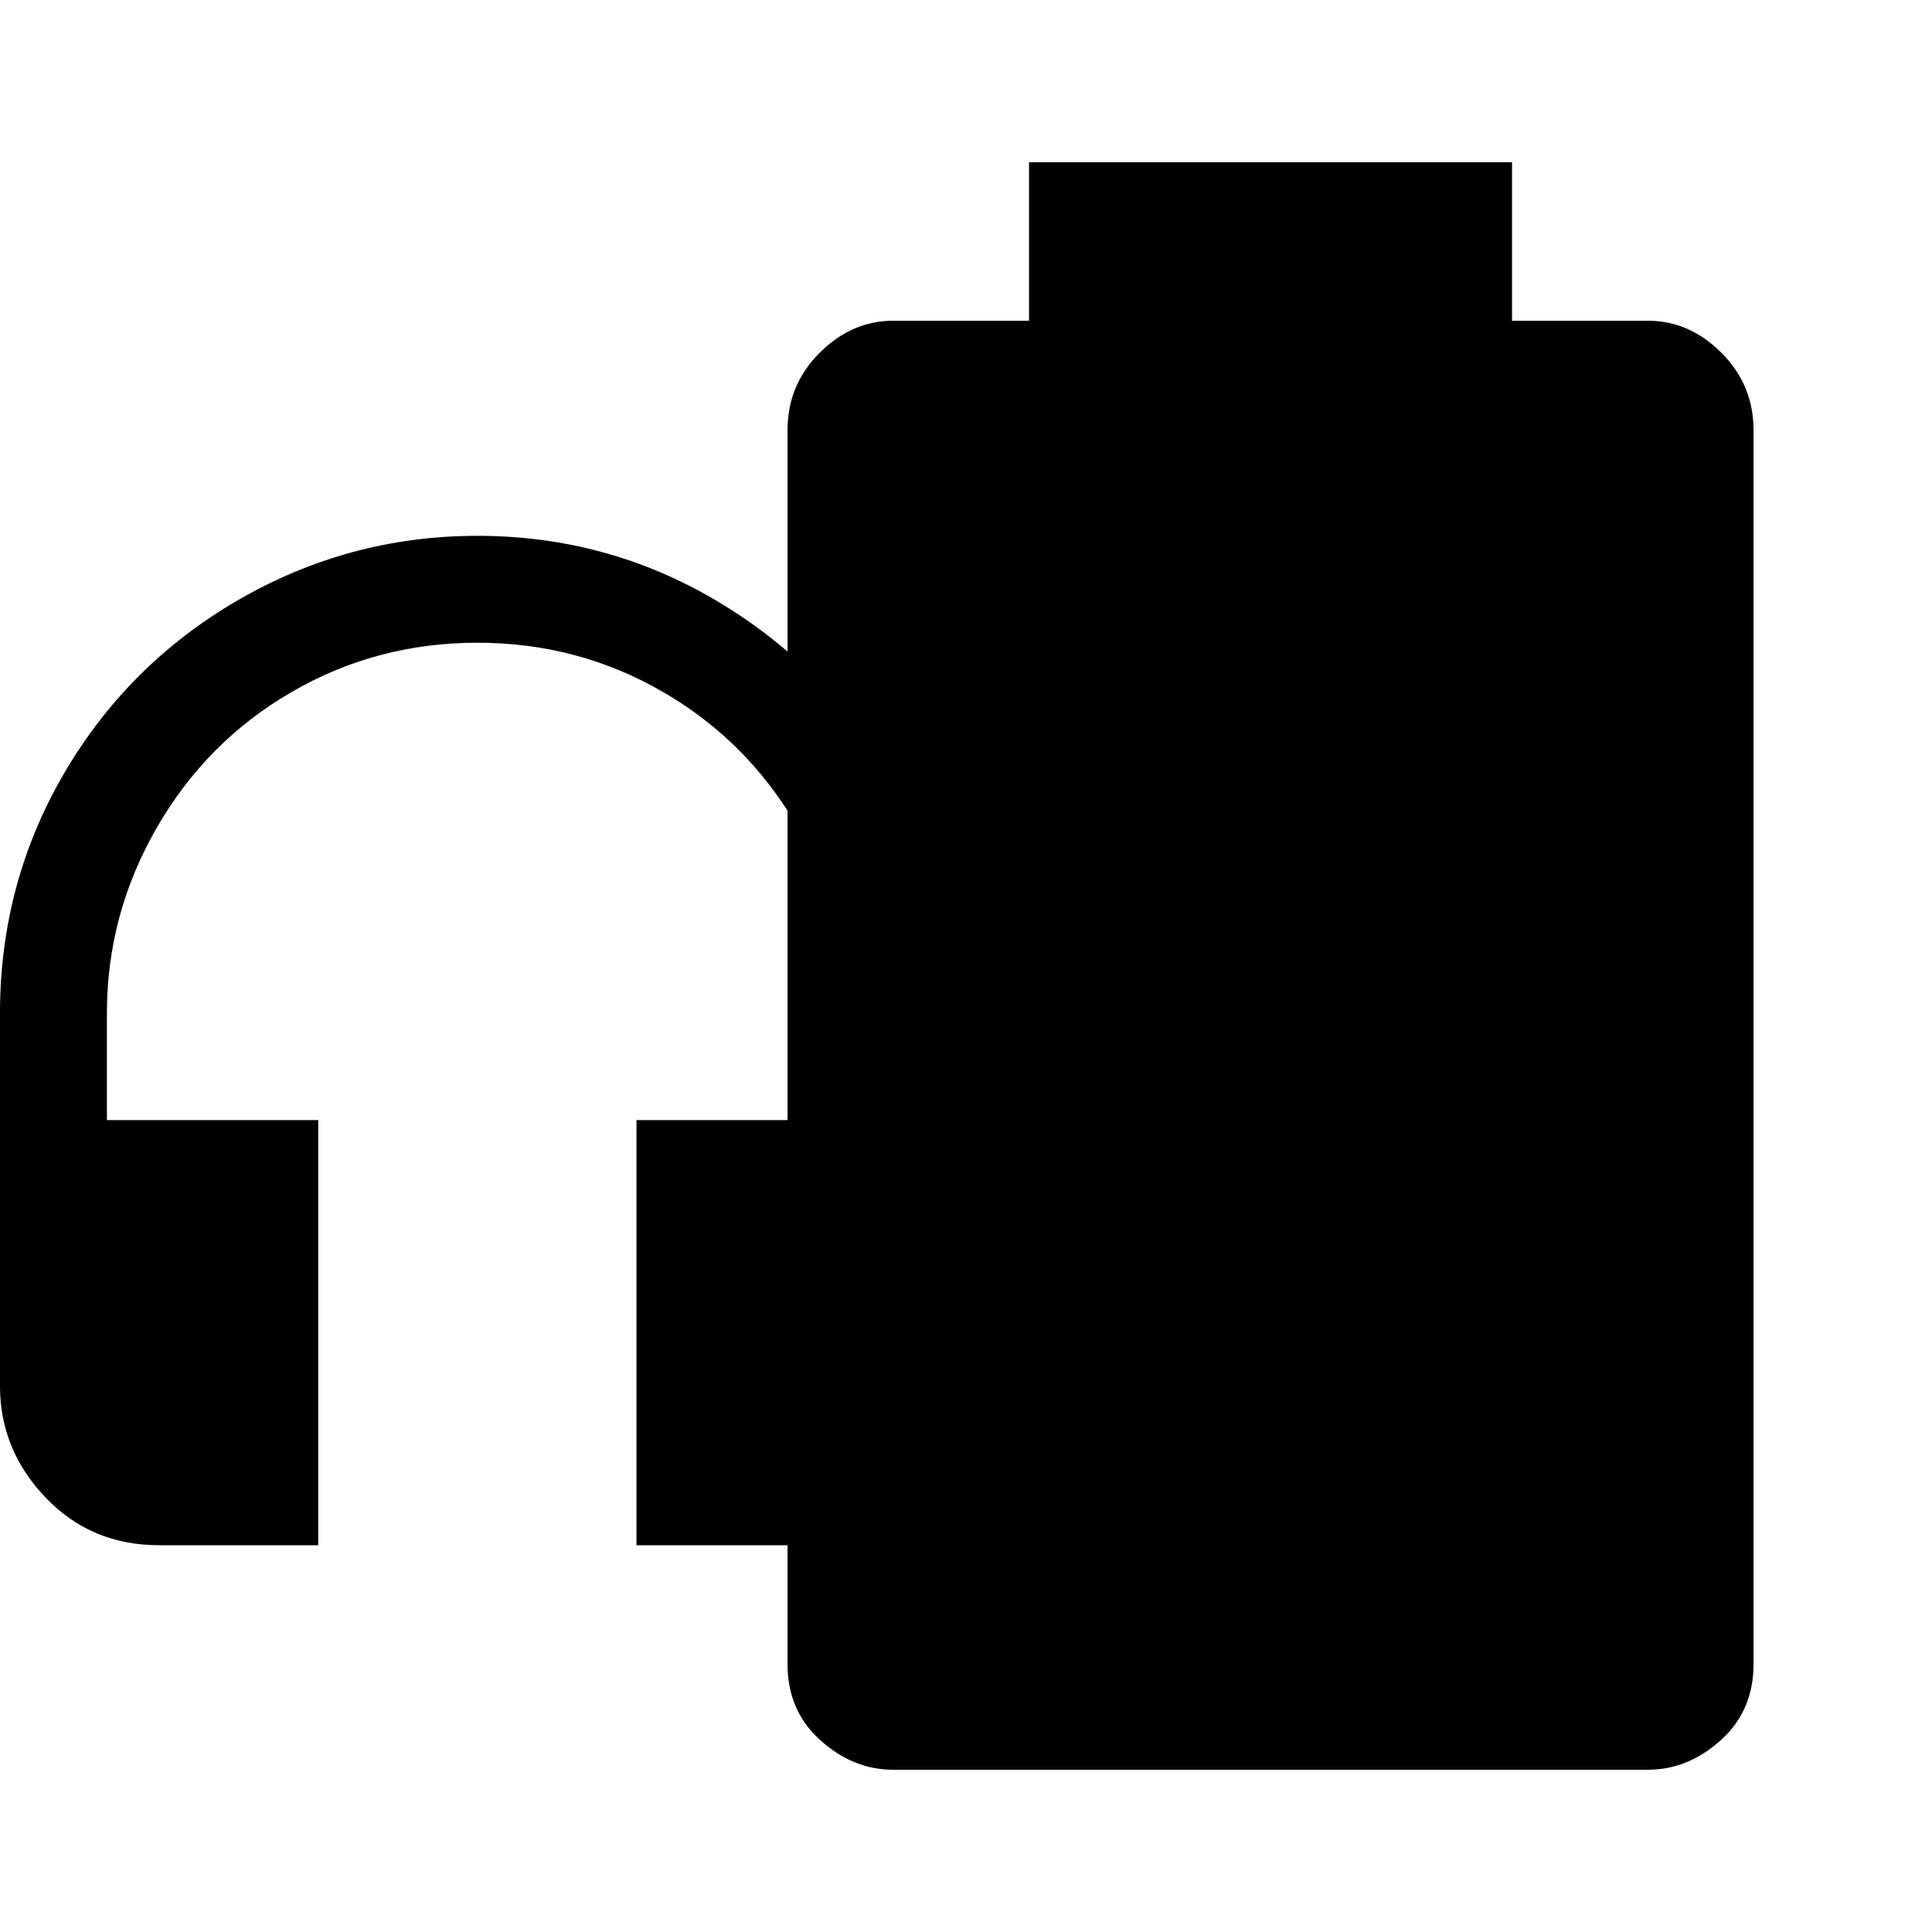
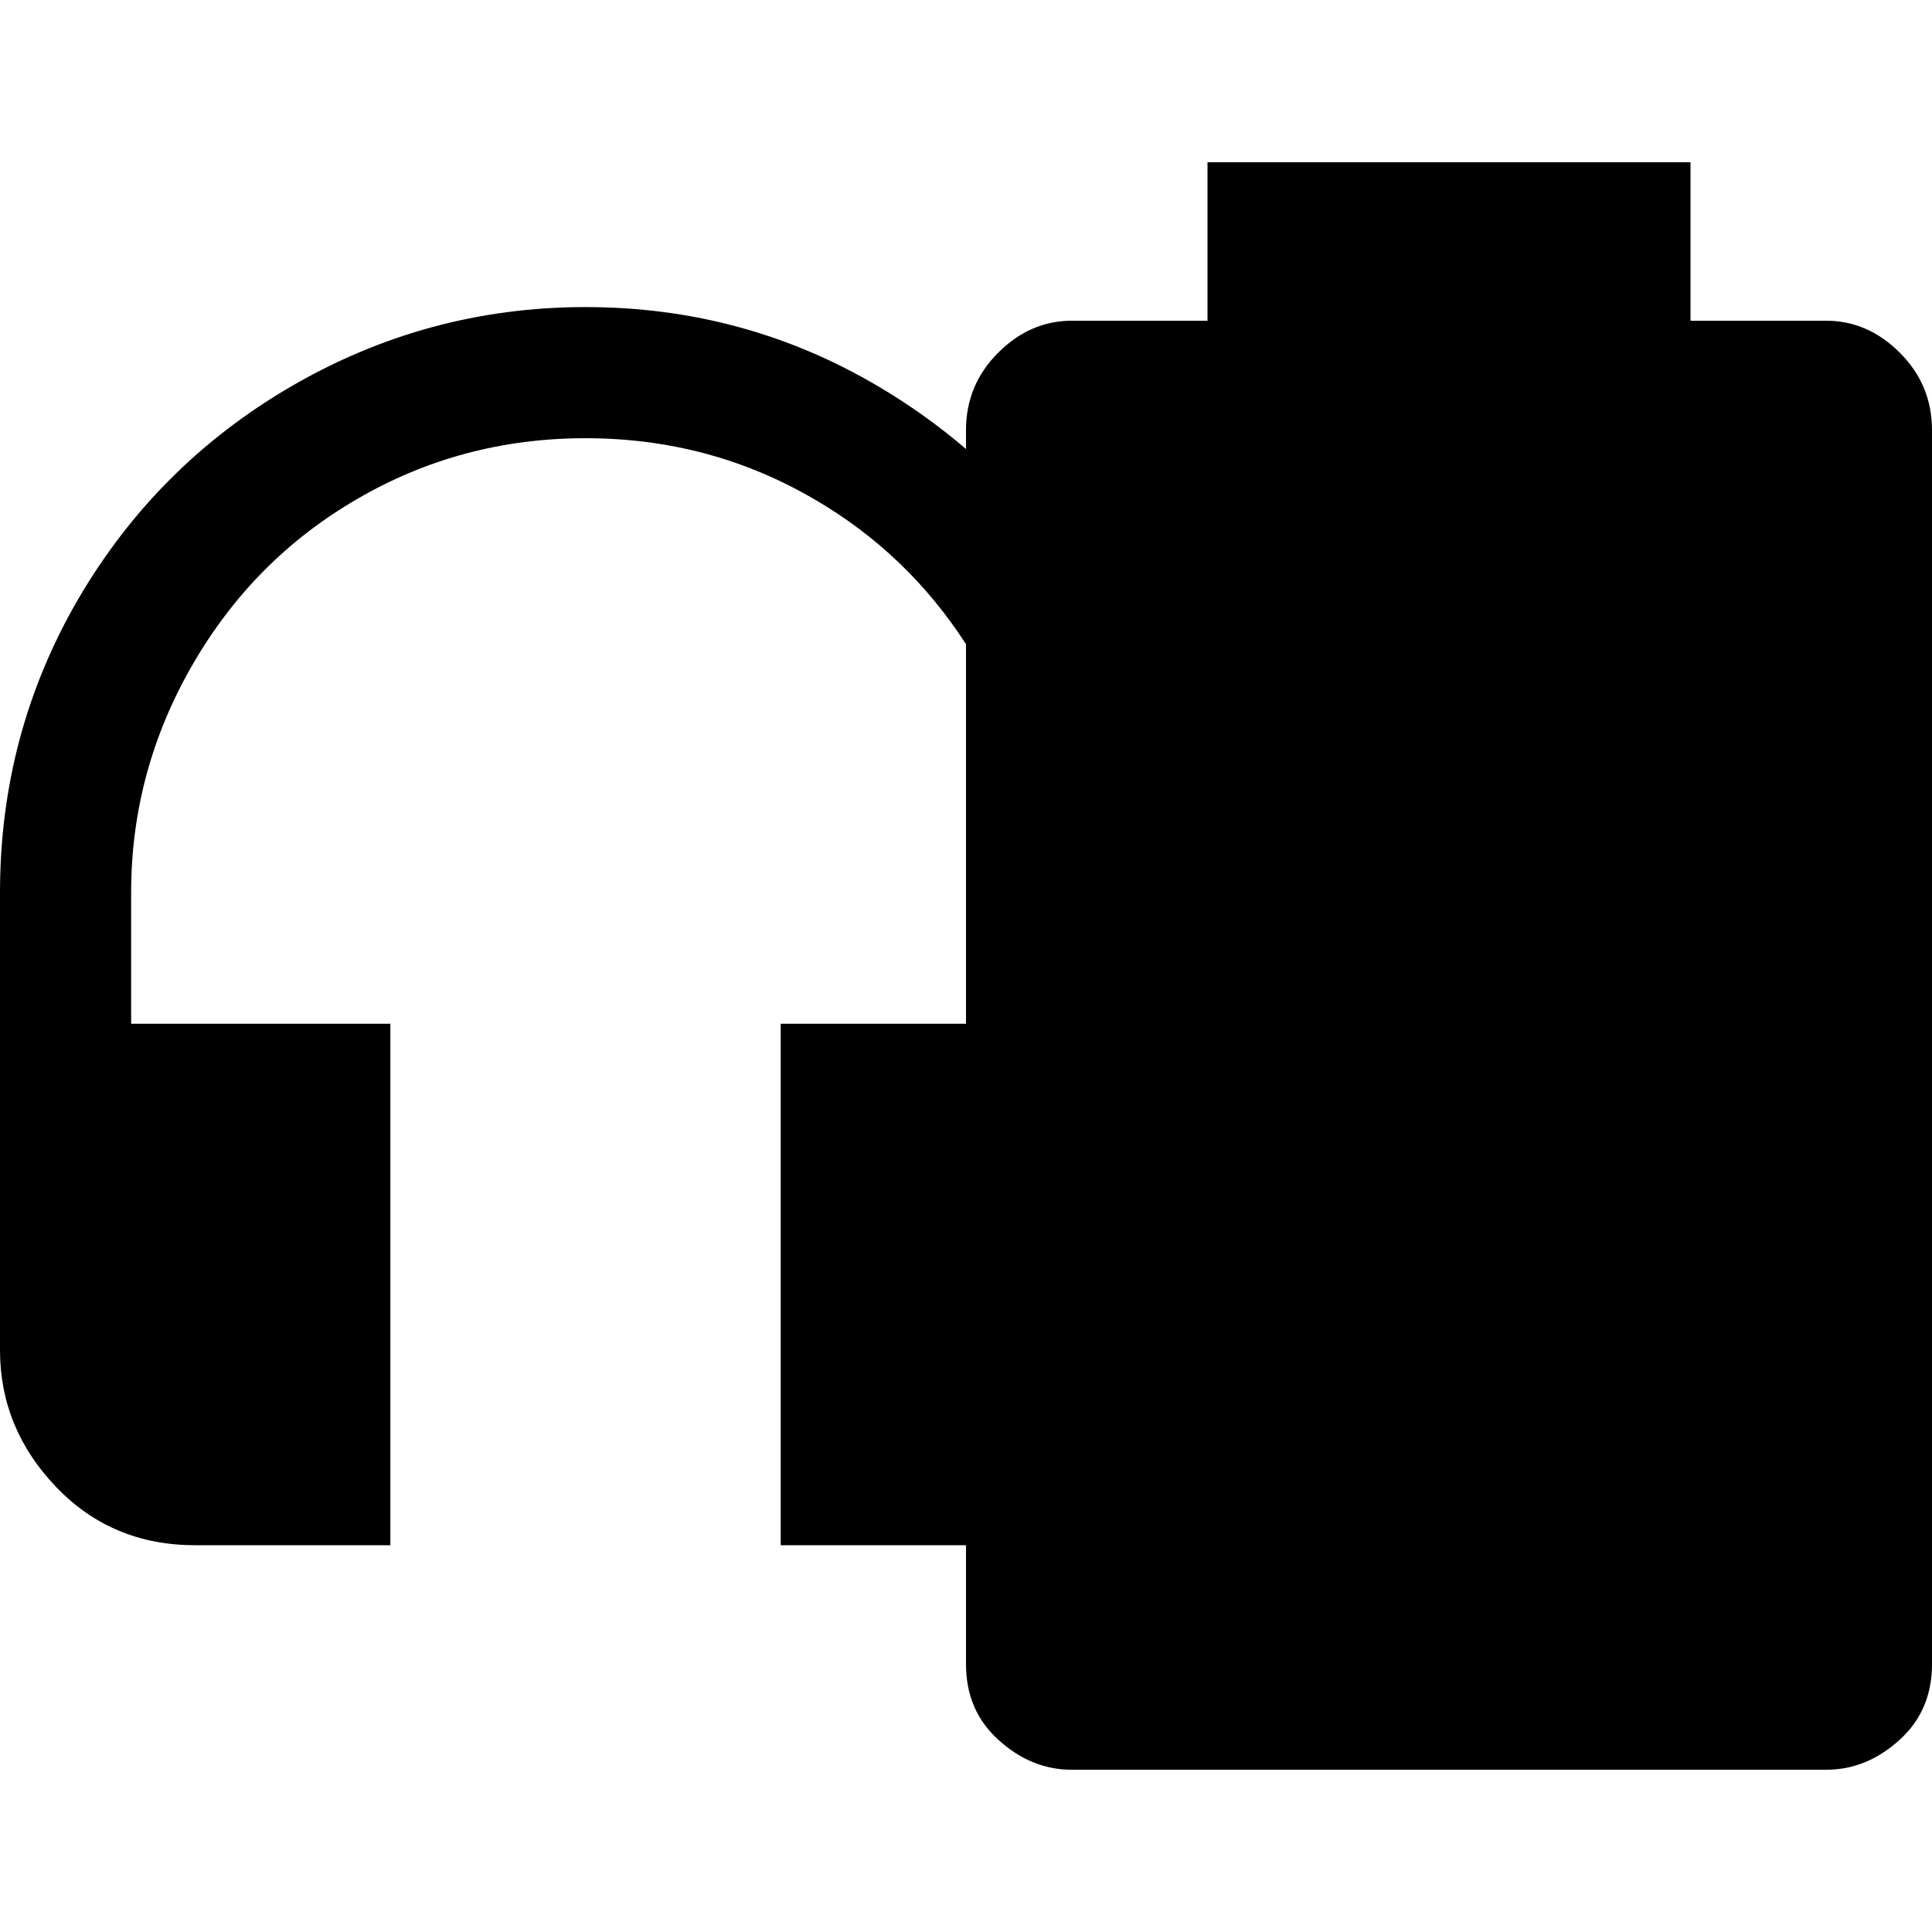
<svg xmlns="http://www.w3.org/2000/svg" height="2048" width="2048" version="1.1" id="svg1" viewBox="0 0 2048 2048">
  <defs id="defs4">
    <clipPath clipPathUnits="userSpaceOnUse" id="clipPath6">
      <rect style="display:inline;fill:#00ff00;stroke:none;stroke-width:18.755;stroke-linecap:round;stroke-dasharray:none;stroke-opacity:1" id="rect7" width="474.402" height="407.884" x="218.95" y="339.116" ry="0" rx="0" />
    </clipPath>
    <font horiz-adv-x="2048" id="font1" horiz-origin-x="0" horiz-origin-y="0" vert-origin-x="1024" vert-origin-y="0" vert-adv-y="2048">
      <font-face units-per-em="2048" ascent="1638" cap-height="1462" x-height="1024" descent="410" id="font-face1" font-family="SVGFont 1" />
      <missing-glyph d="M0,0h1000v1000h-1000z" id="missing-glyph1" />
      <glyph glyph-name="" unicode=" " id="glyph1" d="m 1279.998,1877.036 v -167.998 h -143.997 c -29.333,0 -55.336,-11.335 -78.003,-34.001 C 1035.331,1652.37 1024,1625.037 1024,1593.037 v -107.484 H 151.371 c -40.867,0 -76.323,-15.025 -106.372,-45.074 C 14.95,1410.43 -0.079,1374.97 -0.079,1334.103 V 562.443 c 0,-40.867 15.029,-76.319 45.078,-106.368 30.049,-30.049 65.505,-45.078 106.372,-45.078 H 1024 V 285.036 c 0,-32.667 11.331,-59.332 33.997,-79.999 23.333,-21.333 49.336,-32.001 78.003,-32.001 h 799.998 c 28.667,0 54.666,10.668 77.999,32.001 22.667,20.667 34.001,47.332 34.001,79.999 v 1308.001 c 0,32 -11.335,59.332 -34.001,81.999 -22.666,22.667 -48.665,34.001 -77.999,34.001 H 1791.997 V 1877.036 Z M 230.698,1254.777 H 382.148 V 1103.327 H 230.698 Z m 230.777,0 H 612.925 V 1103.327 H 461.475 Z m 230.777,0 H 843.701 V 1103.327 H 692.251 Z m 230.777,0 H 1024 V 1103.327 H 923.028 Z M 230.698,1024 H 382.148 V 872.55 H 230.698 Z m 230.777,0 H 612.925 V 872.55 H 461.475 Z m 230.777,0 H 843.701 V 872.55 H 692.251 Z m 230.777,0 H 1024 V 872.55 H 923.028 Z M 461.475,717.496 H 1024 V 562.443 H 461.475 Z" />
    </font>
  </defs>
  <g id="layer1" style="display:inline">
-     <path id="text8" style="font-size:421.324px;font-family:'Symbols Nerd Font';-inkscape-font-specification:'Symbols Nerd Font';text-align:start;writing-mode:lr-tb;direction:ltr;text-anchor:start;display:inline;fill:#000000;fill-opacity:1;stroke-width:0;stroke-linecap:round;stroke-opacity:0.399" d="M 1090.816 172 L 1090.816 340 L 946.816 340 C 917.483 340 891.483 351.333 868.816 374 C 846.15 396.667 834.816 424 834.816 456 L 834.816 690.672 C 811.512 670.66 786.249 652.609 759.021 636.52 C 682.041 591.031 598.086 568.192 507.168 568 L 504.859 568 C 414.371 568.192 329.984 591.031 251.691 636.52 C 173.945 681.762 112.449 743.259 67.207 821.006 C 22.531 898.094 0.126 982.169 0 1073.234 C -0 1073.494 0 1073.751 0 1074.01 L 0 1469.328 C 0 1469.478 -0 1469.628 0 1469.777 C 0.108 1514.832 16.363 1554.218 48.76 1587.928 C 80.825 1621.311 120.794 1638 168.672 1638 L 337.344 1638 L 337.344 1187.336 L 113.326 1187.336 L 113.326 1074.01 C 113.326 1004.17 130.899 938.721 166.039 877.666 C 201.179 816.611 248.614 768.734 308.352 734.033 C 368.528 698.893 434.419 681.32 506.016 681.32 C 577.613 681.32 643.499 698.893 703.676 734.033 C 757.301 765.183 801.013 806.948 834.816 859.336 L 834.816 1187.336 L 674.682 1187.336 L 674.682 1638 L 834.816 1638 L 834.816 1764 C 834.816 1796.667 846.15 1823.333 868.816 1844 C 892.15 1865.333 918.15 1876 946.816 1876 L 1746.816 1876 C 1775.483 1876 1801.483 1865.333 1824.816 1844 C 1847.483 1823.333 1858.816 1796.667 1858.816 1764 L 1858.816 456 C 1858.816 424 1847.483 396.667 1824.816 374 C 1802.15 351.333 1776.15 340 1746.816 340 L 1602.816 340 L 1602.816 172 L 1090.816 172 z " />
+     <path id="text8" style="font-size:421.324px;font-family:'Symbols Nerd Font';-inkscape-font-specification:'Symbols Nerd Font';text-align:start;writing-mode:lr-tb;direction:ltr;text-anchor:start;display:inline;fill:#000000;fill-opacity:1;stroke-width:0;stroke-linecap:round;stroke-opacity:0.399" d="M 1280 172 L 1280 340 L 1136 340 C 1106.667 340 1080.667 351.333 1058 374 C 1035.333 396.667 1024 424 1024 456 L 1024 475.99 C 995.414 451.443 964.428 429.302 931.029 409.566 C 836.603 353.769 733.622 325.755 622.1 325.52 L 619.27 325.52 C 508.275 325.755 404.764 353.769 308.729 409.566 C 213.363 465.062 137.931 540.494 82.436 635.859 C 27.635 730.417 0.155 833.546 0 945.248 C -0 945.566 -2.1684043e-19 945.884 0 946.201 L 0 1431.103 C 0 1431.287 -0 1431.473 0 1431.656 C 0.132 1486.921 20.071 1535.232 59.809 1576.58 C 99.14 1617.528 148.169 1638 206.896 1638 L 413.793 1638 L 413.793 1085.209 L 139.008 1085.209 L 139.008 946.201 C 139.008 860.534 160.563 780.251 203.666 705.359 C 246.769 630.468 304.954 571.742 378.229 529.178 C 452.042 486.075 532.867 464.52 620.689 464.52 C 708.512 464.52 789.327 486.075 863.141 529.178 C 928.919 567.387 982.536 618.619 1024 682.879 L 1024 1085.209 L 827.578 1085.209 L 827.578 1638 L 1024 1638 L 1024 1764 C 1024 1796.667 1035.333 1823.333 1058 1844 C 1081.333 1865.333 1107.333 1876 1136 1876 L 1936 1876 C 1964.667 1876 1990.667 1865.333 2014 1844 C 2036.667 1823.333 2048 1796.667 2048 1764 L 2048 456 C 2048 424 2036.667 396.667 2014 374 C 1991.333 351.333 1965.333 340 1936 340 L 1792 340 L 1792 172 L 1280 172 z " />
  </g>
</svg>
